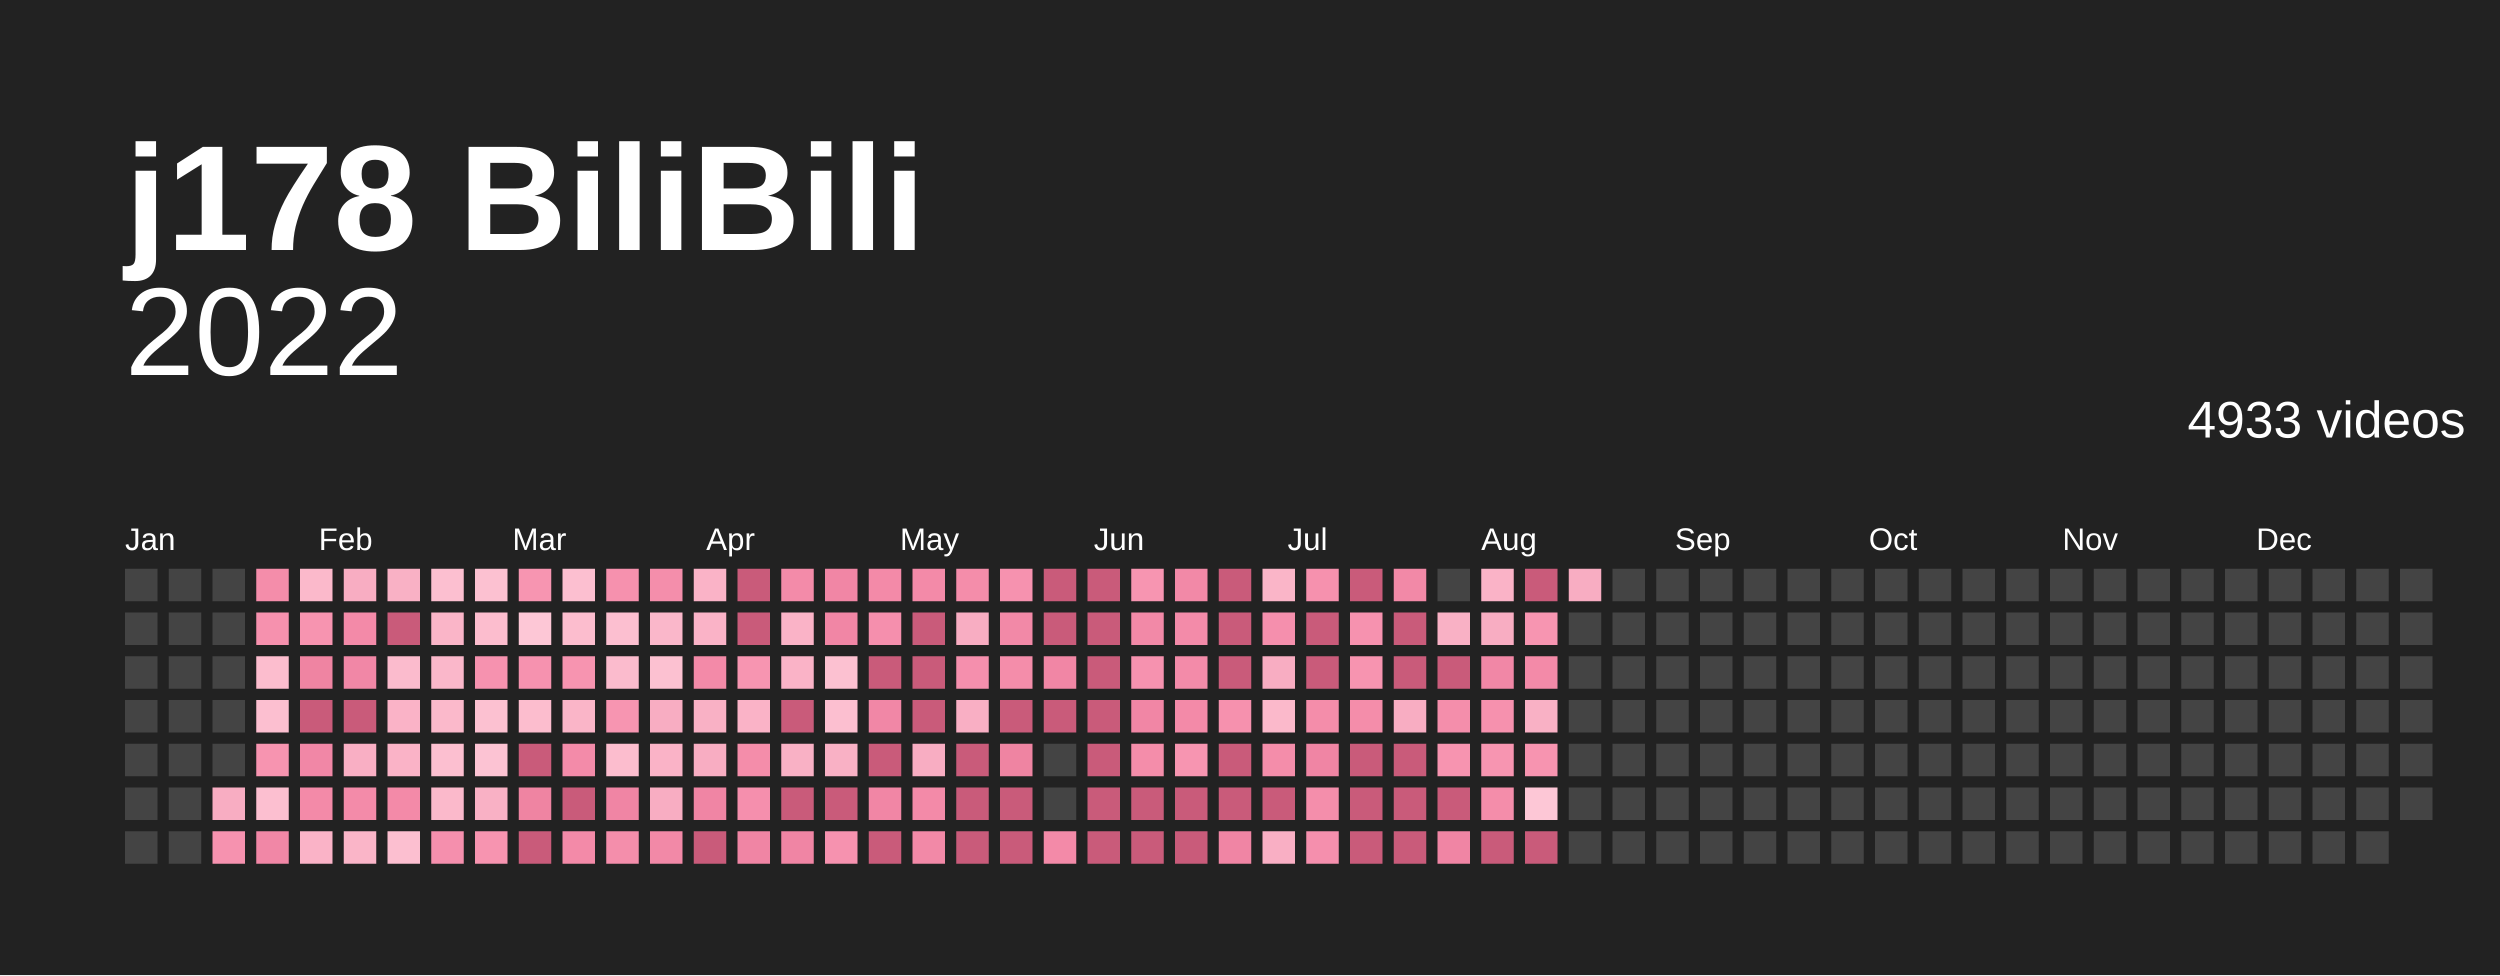
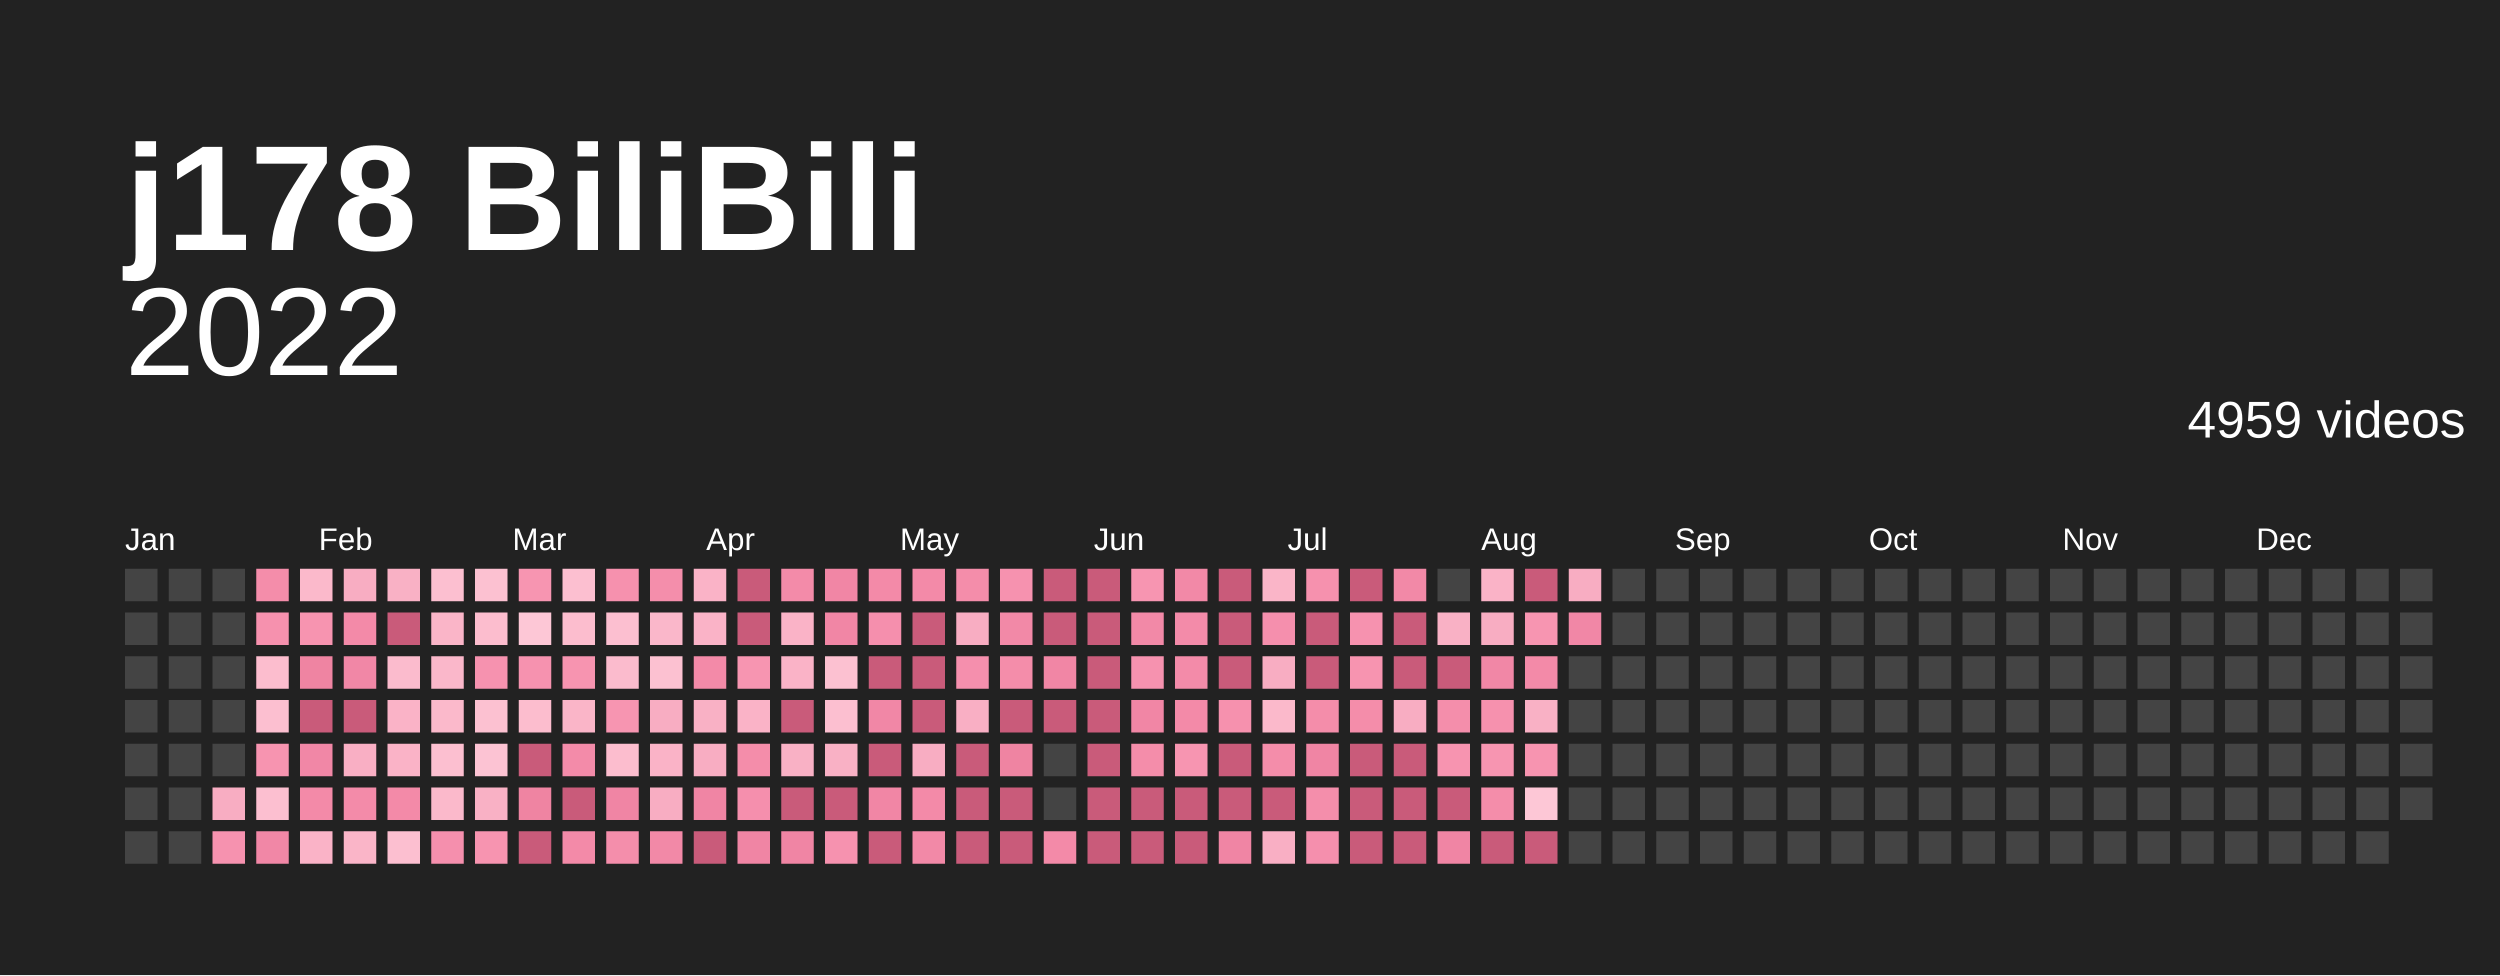
<svg xmlns="http://www.w3.org/2000/svg" baseProfile="full" height="78mm" version="1.1" viewBox="0,0,200,78" width="200mm">
  <defs />
  <rect fill="#222222" height="78" width="200" x="0" y="0" />
  <text fill="#ffffff" style="font-size:12px; font-family:Arial; font-weight:bold;" x="10" y="20">j178 BiliBili</text>
  <text alignment-baseline="hanging" fill="#ffffff" style="font-size:10.0px; font-family:Arial;" x="10" y="30">2022</text>
-   <text alignment-baseline="hanging" fill="#ffffff" style="font-size:4.125px; font-family:Arial;" x="175" y="35">4933 videos</text>
+   <text alignment-baseline="hanging" fill="#ffffff" style="font-size:4.125px; font-family:Arial;" x="175" y="35">4959 videos</text>
  <text fill="#ffffff" style="font-size:2.5px; font-family:Arial" x="10.0" y="44">Jan</text>
  <text fill="#ffffff" style="font-size:2.5px; font-family:Arial" x="25.5" y="44">Feb</text>
  <text fill="#ffffff" style="font-size:2.5px; font-family:Arial" x="41.0" y="44">Mar</text>
  <text fill="#ffffff" style="font-size:2.5px; font-family:Arial" x="56.5" y="44">Apr</text>
  <text fill="#ffffff" style="font-size:2.5px; font-family:Arial" x="72.0" y="44">May</text>
  <text fill="#ffffff" style="font-size:2.5px; font-family:Arial" x="87.5" y="44">Jun</text>
  <text fill="#ffffff" style="font-size:2.5px; font-family:Arial" x="103.0" y="44">Jul</text>
  <text fill="#ffffff" style="font-size:2.5px; font-family:Arial" x="118.5" y="44">Aug</text>
  <text fill="#ffffff" style="font-size:2.5px; font-family:Arial" x="134.0" y="44">Sep</text>
  <text fill="#ffffff" style="font-size:2.5px; font-family:Arial" x="149.5" y="44">Oct</text>
  <text fill="#ffffff" style="font-size:2.5px; font-family:Arial" x="165.0" y="44">Nov</text>
  <text fill="#ffffff" style="font-size:2.5px; font-family:Arial" x="180.5" y="44">Dec</text>
  <rect fill="#444444" height="2.6" width="2.6" x="10.0" y="45.5" />
  <rect fill="#444444" height="2.6" width="2.6" x="10.0" y="49.0" />
  <rect fill="#444444" height="2.6" width="2.6" x="10.0" y="52.5" />
  <rect fill="#444444" height="2.6" width="2.6" x="10.0" y="56.0" />
  <rect fill="#444444" height="2.6" width="2.6" x="10.0" y="59.5" />
  <rect fill="#444444" height="2.6" width="2.6" x="10.0" y="63.0" />
  <rect fill="#444444" height="2.6" width="2.6" x="10.0" y="66.5" />
  <rect fill="#444444" height="2.6" width="2.6" x="13.5" y="45.5" />
  <rect fill="#444444" height="2.6" width="2.6" x="13.5" y="49.0" />
  <rect fill="#444444" height="2.6" width="2.6" x="13.5" y="52.5" />
  <rect fill="#444444" height="2.6" width="2.6" x="13.5" y="56.0" />
  <rect fill="#444444" height="2.6" width="2.6" x="13.5" y="59.5" />
  <rect fill="#444444" height="2.6" width="2.6" x="13.5" y="63.0" />
  <rect fill="#444444" height="2.6" width="2.6" x="13.5" y="66.5" />
  <rect fill="#444444" height="2.6" width="2.6" x="17.0" y="45.5" />
  <rect fill="#444444" height="2.6" width="2.6" x="17.0" y="49.0" />
  <rect fill="#444444" height="2.6" width="2.6" x="17.0" y="52.5" />
  <rect fill="#444444" height="2.6" width="2.6" x="17.0" y="56.0" />
  <rect fill="#444444" height="2.6" width="2.6" x="17.0" y="59.5" />
  <rect fill="#f8adc2" height="2.6" width="2.6" x="17.0" y="63.0" />
  <rect fill="#f692af" height="2.6" width="2.6" x="17.0" y="66.5" />
  <rect fill="#f48daa" height="2.6" width="2.6" x="20.5" y="45.5" />
  <rect fill="#f691ae" height="2.6" width="2.6" x="20.5" y="49.0" />
  <rect fill="#fcbdce" height="2.6" width="2.6" x="20.5" y="52.5" />
  <rect fill="#fcbfd0" height="2.6" width="2.6" x="20.5" y="56.0" />
  <rect fill="#f794b0" height="2.6" width="2.6" x="20.5" y="59.5" />
  <rect fill="#fcbfd0" height="2.6" width="2.6" x="20.5" y="63.0" />
  <rect fill="#f187a6" height="2.6" width="2.6" x="20.5" y="66.5" />
  <rect fill="#fbb9cb" height="2.6" width="2.6" x="24.0" y="45.5" />
  <rect fill="#f794b0" height="2.6" width="2.6" x="24.0" y="49.0" />
  <rect fill="#ef84a2" height="2.6" width="2.6" x="24.0" y="52.5" />
  <rect fill="#c95b7a" height="2.6" width="2.6" x="24.0" y="56.0" />
  <rect fill="#f187a6" height="2.6" width="2.6" x="24.0" y="59.5" />
  <rect fill="#f38aa8" height="2.6" width="2.6" x="24.0" y="63.0" />
  <rect fill="#fab3c7" height="2.6" width="2.6" x="24.0" y="66.5" />
  <rect fill="#f8adc2" height="2.6" width="2.6" x="27.5" y="45.5" />
  <rect fill="#f38aa8" height="2.6" width="2.6" x="27.5" y="49.0" />
  <rect fill="#f187a6" height="2.6" width="2.6" x="27.5" y="52.5" />
  <rect fill="#c95b7a" height="2.6" width="2.6" x="27.5" y="56.0" />
  <rect fill="#f9afc4" height="2.6" width="2.6" x="27.5" y="59.5" />
  <rect fill="#f38ba9" height="2.6" width="2.6" x="27.5" y="63.0" />
  <rect fill="#fab5c8" height="2.6" width="2.6" x="27.5" y="66.5" />
  <rect fill="#f9b1c5" height="2.6" width="2.6" x="31.0" y="45.5" />
  <rect fill="#c95b7a" height="2.6" width="2.6" x="31.0" y="49.0" />
  <rect fill="#fbbbcd" height="2.6" width="2.6" x="31.0" y="52.5" />
  <rect fill="#fab3c7" height="2.6" width="2.6" x="31.0" y="56.0" />
  <rect fill="#fab3c7" height="2.6" width="2.6" x="31.0" y="59.5" />
  <rect fill="#f38aa8" height="2.6" width="2.6" x="31.0" y="63.0" />
  <rect fill="#fcbfd0" height="2.6" width="2.6" x="31.0" y="66.5" />
  <rect fill="#fcbfd0" height="2.6" width="2.6" x="34.5" y="45.5" />
  <rect fill="#fab5c8" height="2.6" width="2.6" x="34.5" y="49.0" />
  <rect fill="#fab7ca" height="2.6" width="2.6" x="34.5" y="52.5" />
  <rect fill="#fbb9cb" height="2.6" width="2.6" x="34.5" y="56.0" />
  <rect fill="#fcbfd0" height="2.6" width="2.6" x="34.5" y="59.5" />
  <rect fill="#fbb9cb" height="2.6" width="2.6" x="34.5" y="63.0" />
  <rect fill="#f58fad" height="2.6" width="2.6" x="34.5" y="66.5" />
  <rect fill="#fcc1d1" height="2.6" width="2.6" x="38.0" y="45.5" />
  <rect fill="#fcbdce" height="2.6" width="2.6" x="38.0" y="49.0" />
  <rect fill="#f692af" height="2.6" width="2.6" x="38.0" y="52.5" />
  <rect fill="#fcc1d1" height="2.6" width="2.6" x="38.0" y="56.0" />
  <rect fill="#fcc3d3" height="2.6" width="2.6" x="38.0" y="59.5" />
  <rect fill="#f9b1c5" height="2.6" width="2.6" x="38.0" y="63.0" />
  <rect fill="#f794b0" height="2.6" width="2.6" x="38.0" y="66.5" />
  <rect fill="#f795b1" height="2.6" width="2.6" x="41.5" y="45.5" />
  <rect fill="#fdc7d6" height="2.6" width="2.6" x="41.5" y="49.0" />
  <rect fill="#f692af" height="2.6" width="2.6" x="41.5" y="52.5" />
  <rect fill="#fcbdce" height="2.6" width="2.6" x="41.5" y="56.0" />
  <rect fill="#c95b7a" height="2.6" width="2.6" x="41.5" y="59.5" />
  <rect fill="#ef84a2" height="2.6" width="2.6" x="41.5" y="63.0" />
  <rect fill="#c95b7a" height="2.6" width="2.6" x="41.5" y="66.5" />
  <rect fill="#fcbfd0" height="2.6" width="2.6" x="45.0" y="45.5" />
  <rect fill="#fcbdce" height="2.6" width="2.6" x="45.0" y="49.0" />
  <rect fill="#f794b0" height="2.6" width="2.6" x="45.0" y="52.5" />
  <rect fill="#fab5c8" height="2.6" width="2.6" x="45.0" y="56.0" />
  <rect fill="#f38ba9" height="2.6" width="2.6" x="45.0" y="59.5" />
  <rect fill="#c95b7a" height="2.6" width="2.6" x="45.0" y="63.0" />
  <rect fill="#f38aa8" height="2.6" width="2.6" x="45.0" y="66.5" />
  <rect fill="#f691ae" height="2.6" width="2.6" x="48.5" y="45.5" />
  <rect fill="#fcbfd0" height="2.6" width="2.6" x="48.5" y="49.0" />
  <rect fill="#fbbbcd" height="2.6" width="2.6" x="48.5" y="52.5" />
  <rect fill="#f795b1" height="2.6" width="2.6" x="48.5" y="56.0" />
  <rect fill="#fcbdce" height="2.6" width="2.6" x="48.5" y="59.5" />
  <rect fill="#f085a4" height="2.6" width="2.6" x="48.5" y="63.0" />
  <rect fill="#f48eab" height="2.6" width="2.6" x="48.5" y="66.5" />
  <rect fill="#f48eab" height="2.6" width="2.6" x="52.0" y="45.5" />
  <rect fill="#fab7ca" height="2.6" width="2.6" x="52.0" y="49.0" />
  <rect fill="#fcc1d1" height="2.6" width="2.6" x="52.0" y="52.5" />
  <rect fill="#f8adc2" height="2.6" width="2.6" x="52.0" y="56.0" />
  <rect fill="#fab3c7" height="2.6" width="2.6" x="52.0" y="59.5" />
  <rect fill="#f8adc2" height="2.6" width="2.6" x="52.0" y="63.0" />
  <rect fill="#f289a7" height="2.6" width="2.6" x="52.0" y="66.5" />
  <rect fill="#fab3c7" height="2.6" width="2.6" x="55.5" y="45.5" />
  <rect fill="#fab3c7" height="2.6" width="2.6" x="55.5" y="49.0" />
  <rect fill="#f38aa8" height="2.6" width="2.6" x="55.5" y="52.5" />
  <rect fill="#f9b1c5" height="2.6" width="2.6" x="55.5" y="56.0" />
  <rect fill="#f8adc2" height="2.6" width="2.6" x="55.5" y="59.5" />
  <rect fill="#f085a4" height="2.6" width="2.6" x="55.5" y="63.0" />
  <rect fill="#c95b7a" height="2.6" width="2.6" x="55.5" y="66.5" />
  <rect fill="#c95b7a" height="2.6" width="2.6" x="59.0" y="45.5" />
  <rect fill="#c95b7a" height="2.6" width="2.6" x="59.0" y="49.0" />
  <rect fill="#f795b1" height="2.6" width="2.6" x="59.0" y="52.5" />
  <rect fill="#fab3c7" height="2.6" width="2.6" x="59.0" y="56.0" />
  <rect fill="#f48daa" height="2.6" width="2.6" x="59.0" y="59.5" />
  <rect fill="#f58fad" height="2.6" width="2.6" x="59.0" y="63.0" />
  <rect fill="#f085a4" height="2.6" width="2.6" x="59.0" y="66.5" />
  <rect fill="#f38ba9" height="2.6" width="2.6" x="62.5" y="45.5" />
  <rect fill="#fab3c7" height="2.6" width="2.6" x="62.5" y="49.0" />
  <rect fill="#fab3c7" height="2.6" width="2.6" x="62.5" y="52.5" />
  <rect fill="#c95b7a" height="2.6" width="2.6" x="62.5" y="56.0" />
  <rect fill="#f9b1c5" height="2.6" width="2.6" x="62.5" y="59.5" />
  <rect fill="#c95b7a" height="2.6" width="2.6" x="62.5" y="63.0" />
  <rect fill="#f085a4" height="2.6" width="2.6" x="62.5" y="66.5" />
  <rect fill="#f186a5" height="2.6" width="2.6" x="66.0" y="45.5" />
  <rect fill="#f186a5" height="2.6" width="2.6" x="66.0" y="49.0" />
  <rect fill="#fcc1d1" height="2.6" width="2.6" x="66.0" y="52.5" />
  <rect fill="#fcbfd0" height="2.6" width="2.6" x="66.0" y="56.0" />
  <rect fill="#f9b1c5" height="2.6" width="2.6" x="66.0" y="59.5" />
  <rect fill="#c95b7a" height="2.6" width="2.6" x="66.0" y="63.0" />
  <rect fill="#f692af" height="2.6" width="2.6" x="66.0" y="66.5" />
  <rect fill="#f38aa8" height="2.6" width="2.6" x="69.5" y="45.5" />
  <rect fill="#f58fad" height="2.6" width="2.6" x="69.5" y="49.0" />
  <rect fill="#c95b7a" height="2.6" width="2.6" x="69.5" y="52.5" />
  <rect fill="#f187a6" height="2.6" width="2.6" x="69.5" y="56.0" />
  <rect fill="#c95b7a" height="2.6" width="2.6" x="69.5" y="59.5" />
  <rect fill="#f186a5" height="2.6" width="2.6" x="69.5" y="63.0" />
  <rect fill="#c95b7a" height="2.6" width="2.6" x="69.5" y="66.5" />
  <rect fill="#f38aa8" height="2.6" width="2.6" x="73.0" y="45.5" />
  <rect fill="#c95b7a" height="2.6" width="2.6" x="73.0" y="49.0" />
  <rect fill="#c95b7a" height="2.6" width="2.6" x="73.0" y="52.5" />
  <rect fill="#c95b7a" height="2.6" width="2.6" x="73.0" y="56.0" />
  <rect fill="#f8adc2" height="2.6" width="2.6" x="73.0" y="59.5" />
  <rect fill="#f38aa8" height="2.6" width="2.6" x="73.0" y="63.0" />
  <rect fill="#f289a7" height="2.6" width="2.6" x="73.0" y="66.5" />
  <rect fill="#f48daa" height="2.6" width="2.6" x="76.5" y="45.5" />
  <rect fill="#f8adc2" height="2.6" width="2.6" x="76.5" y="49.0" />
  <rect fill="#f58fad" height="2.6" width="2.6" x="76.5" y="52.5" />
  <rect fill="#f9afc4" height="2.6" width="2.6" x="76.5" y="56.0" />
  <rect fill="#c95b7a" height="2.6" width="2.6" x="76.5" y="59.5" />
  <rect fill="#c95b7a" height="2.6" width="2.6" x="76.5" y="63.0" />
  <rect fill="#c95b7a" height="2.6" width="2.6" x="76.5" y="66.5" />
  <rect fill="#f692af" height="2.6" width="2.6" x="80.0" y="45.5" />
  <rect fill="#f289a7" height="2.6" width="2.6" x="80.0" y="49.0" />
  <rect fill="#f48daa" height="2.6" width="2.6" x="80.0" y="52.5" />
  <rect fill="#c95b7a" height="2.6" width="2.6" x="80.0" y="56.0" />
  <rect fill="#ef84a2" height="2.6" width="2.6" x="80.0" y="59.5" />
  <rect fill="#c95b7a" height="2.6" width="2.6" x="80.0" y="63.0" />
  <rect fill="#c95b7a" height="2.6" width="2.6" x="80.0" y="66.5" />
  <rect fill="#c95b7a" height="2.6" width="2.6" x="83.5" y="45.5" />
  <rect fill="#c95b7a" height="2.6" width="2.6" x="83.5" y="49.0" />
  <rect fill="#f186a5" height="2.6" width="2.6" x="83.5" y="52.5" />
  <rect fill="#c95b7a" height="2.6" width="2.6" x="83.5" y="56.0" />
  <rect fill="#444444" height="2.6" width="2.6" x="83.5" y="59.5" />
  <rect fill="#444444" height="2.6" width="2.6" x="83.5" y="63.0" />
  <rect fill="#f38aa8" height="2.6" width="2.6" x="83.5" y="66.5" />
  <rect fill="#c95b7a" height="2.6" width="2.6" x="87.0" y="45.5" />
  <rect fill="#c95b7a" height="2.6" width="2.6" x="87.0" y="49.0" />
  <rect fill="#c95b7a" height="2.6" width="2.6" x="87.0" y="52.5" />
  <rect fill="#c95b7a" height="2.6" width="2.6" x="87.0" y="56.0" />
  <rect fill="#c95b7a" height="2.6" width="2.6" x="87.0" y="59.5" />
  <rect fill="#c95b7a" height="2.6" width="2.6" x="87.0" y="63.0" />
  <rect fill="#c95b7a" height="2.6" width="2.6" x="87.0" y="66.5" />
  <rect fill="#f795b1" height="2.6" width="2.6" x="90.5" y="45.5" />
  <rect fill="#f289a7" height="2.6" width="2.6" x="90.5" y="49.0" />
  <rect fill="#f692af" height="2.6" width="2.6" x="90.5" y="52.5" />
  <rect fill="#f186a5" height="2.6" width="2.6" x="90.5" y="56.0" />
  <rect fill="#f48daa" height="2.6" width="2.6" x="90.5" y="59.5" />
  <rect fill="#c95b7a" height="2.6" width="2.6" x="90.5" y="63.0" />
  <rect fill="#c95b7a" height="2.6" width="2.6" x="90.5" y="66.5" />
  <rect fill="#f289a7" height="2.6" width="2.6" x="94.0" y="45.5" />
  <rect fill="#f38ba9" height="2.6" width="2.6" x="94.0" y="49.0" />
  <rect fill="#f38ba9" height="2.6" width="2.6" x="94.0" y="52.5" />
  <rect fill="#f38aa8" height="2.6" width="2.6" x="94.0" y="56.0" />
  <rect fill="#f795b1" height="2.6" width="2.6" x="94.0" y="59.5" />
  <rect fill="#c95b7a" height="2.6" width="2.6" x="94.0" y="63.0" />
  <rect fill="#c95b7a" height="2.6" width="2.6" x="94.0" y="66.5" />
  <rect fill="#c95b7a" height="2.6" width="2.6" x="97.5" y="45.5" />
  <rect fill="#c95b7a" height="2.6" width="2.6" x="97.5" y="49.0" />
  <rect fill="#c95b7a" height="2.6" width="2.6" x="97.5" y="52.5" />
  <rect fill="#f691ae" height="2.6" width="2.6" x="97.5" y="56.0" />
  <rect fill="#c95b7a" height="2.6" width="2.6" x="97.5" y="59.5" />
  <rect fill="#c95b7a" height="2.6" width="2.6" x="97.5" y="63.0" />
  <rect fill="#f085a4" height="2.6" width="2.6" x="97.5" y="66.5" />
  <rect fill="#fab5c8" height="2.6" width="2.6" x="101.0" y="45.5" />
  <rect fill="#f58fad" height="2.6" width="2.6" x="101.0" y="49.0" />
  <rect fill="#f8adc2" height="2.6" width="2.6" x="101.0" y="52.5" />
  <rect fill="#fbb9cb" height="2.6" width="2.6" x="101.0" y="56.0" />
  <rect fill="#f48daa" height="2.6" width="2.6" x="101.0" y="59.5" />
  <rect fill="#c95b7a" height="2.6" width="2.6" x="101.0" y="63.0" />
  <rect fill="#f9afc4" height="2.6" width="2.6" x="101.0" y="66.5" />
  <rect fill="#f691ae" height="2.6" width="2.6" x="104.5" y="45.5" />
  <rect fill="#c95b7a" height="2.6" width="2.6" x="104.5" y="49.0" />
  <rect fill="#c95b7a" height="2.6" width="2.6" x="104.5" y="52.5" />
  <rect fill="#f48daa" height="2.6" width="2.6" x="104.5" y="56.0" />
  <rect fill="#f085a4" height="2.6" width="2.6" x="104.5" y="59.5" />
  <rect fill="#f48eab" height="2.6" width="2.6" x="104.5" y="63.0" />
  <rect fill="#f58fad" height="2.6" width="2.6" x="104.5" y="66.5" />
  <rect fill="#c95b7a" height="2.6" width="2.6" x="108.0" y="45.5" />
  <rect fill="#f692af" height="2.6" width="2.6" x="108.0" y="49.0" />
  <rect fill="#f794b0" height="2.6" width="2.6" x="108.0" y="52.5" />
  <rect fill="#f48daa" height="2.6" width="2.6" x="108.0" y="56.0" />
  <rect fill="#c95b7a" height="2.6" width="2.6" x="108.0" y="59.5" />
  <rect fill="#c95b7a" height="2.6" width="2.6" x="108.0" y="63.0" />
  <rect fill="#c95b7a" height="2.6" width="2.6" x="108.0" y="66.5" />
  <rect fill="#f289a7" height="2.6" width="2.6" x="111.5" y="45.5" />
  <rect fill="#c95b7a" height="2.6" width="2.6" x="111.5" y="49.0" />
  <rect fill="#c95b7a" height="2.6" width="2.6" x="111.5" y="52.5" />
  <rect fill="#f8adc2" height="2.6" width="2.6" x="111.5" y="56.0" />
  <rect fill="#c95b7a" height="2.6" width="2.6" x="111.5" y="59.5" />
  <rect fill="#c95b7a" height="2.6" width="2.6" x="111.5" y="63.0" />
  <rect fill="#c95b7a" height="2.6" width="2.6" x="111.5" y="66.5" />
  <rect fill="#444444" height="2.6" width="2.6" x="115.0" y="45.5" />
  <rect fill="#f9b1c5" height="2.6" width="2.6" x="115.0" y="49.0" />
  <rect fill="#c95b7a" height="2.6" width="2.6" x="115.0" y="52.5" />
  <rect fill="#f48eab" height="2.6" width="2.6" x="115.0" y="56.0" />
  <rect fill="#f794b0" height="2.6" width="2.6" x="115.0" y="59.5" />
  <rect fill="#c95b7a" height="2.6" width="2.6" x="115.0" y="63.0" />
  <rect fill="#f085a4" height="2.6" width="2.6" x="115.0" y="66.5" />
  <rect fill="#fab3c7" height="2.6" width="2.6" x="118.5" y="45.5" />
  <rect fill="#f8adc2" height="2.6" width="2.6" x="118.5" y="49.0" />
  <rect fill="#f187a6" height="2.6" width="2.6" x="118.5" y="52.5" />
  <rect fill="#f691ae" height="2.6" width="2.6" x="118.5" y="56.0" />
  <rect fill="#f795b1" height="2.6" width="2.6" x="118.5" y="59.5" />
  <rect fill="#f48daa" height="2.6" width="2.6" x="118.5" y="63.0" />
  <rect fill="#c95b7a" height="2.6" width="2.6" x="118.5" y="66.5" />
  <rect fill="#c95b7a" height="2.6" width="2.6" x="122.0" y="45.5" />
  <rect fill="#f795b1" height="2.6" width="2.6" x="122.0" y="49.0" />
  <rect fill="#f38aa8" height="2.6" width="2.6" x="122.0" y="52.5" />
  <rect fill="#f9b1c5" height="2.6" width="2.6" x="122.0" y="56.0" />
  <rect fill="#f794b0" height="2.6" width="2.6" x="122.0" y="59.5" />
  <rect fill="#fdc7d6" height="2.6" width="2.6" x="122.0" y="63.0" />
  <rect fill="#c95b7a" height="2.6" width="2.6" x="122.0" y="66.5" />
  <rect fill="#f8adc2" height="2.6" width="2.6" x="125.5" y="45.5" />
-   <rect fill="#444444" height="2.6" width="2.6" x="125.5" y="49.0" />
+   <rect fill="#f187a6" height="2.6" width="2.6" x="125.5" y="49.0" />
  <rect fill="#444444" height="2.6" width="2.6" x="125.5" y="52.5" />
  <rect fill="#444444" height="2.6" width="2.6" x="125.5" y="56.0" />
  <rect fill="#444444" height="2.6" width="2.6" x="125.5" y="59.5" />
  <rect fill="#444444" height="2.6" width="2.6" x="125.5" y="63.0" />
  <rect fill="#444444" height="2.6" width="2.6" x="125.5" y="66.5" />
  <rect fill="#444444" height="2.6" width="2.6" x="129.0" y="45.5" />
  <rect fill="#444444" height="2.6" width="2.6" x="129.0" y="49.0" />
  <rect fill="#444444" height="2.6" width="2.6" x="129.0" y="52.5" />
  <rect fill="#444444" height="2.6" width="2.6" x="129.0" y="56.0" />
  <rect fill="#444444" height="2.6" width="2.6" x="129.0" y="59.5" />
  <rect fill="#444444" height="2.6" width="2.6" x="129.0" y="63.0" />
  <rect fill="#444444" height="2.6" width="2.6" x="129.0" y="66.5" />
  <rect fill="#444444" height="2.6" width="2.6" x="132.5" y="45.5" />
  <rect fill="#444444" height="2.6" width="2.6" x="132.5" y="49.0" />
  <rect fill="#444444" height="2.6" width="2.6" x="132.5" y="52.5" />
  <rect fill="#444444" height="2.6" width="2.6" x="132.5" y="56.0" />
  <rect fill="#444444" height="2.6" width="2.6" x="132.5" y="59.5" />
  <rect fill="#444444" height="2.6" width="2.6" x="132.5" y="63.0" />
  <rect fill="#444444" height="2.6" width="2.6" x="132.5" y="66.5" />
  <rect fill="#444444" height="2.6" width="2.6" x="136.0" y="45.5" />
  <rect fill="#444444" height="2.6" width="2.6" x="136.0" y="49.0" />
  <rect fill="#444444" height="2.6" width="2.6" x="136.0" y="52.5" />
  <rect fill="#444444" height="2.6" width="2.6" x="136.0" y="56.0" />
  <rect fill="#444444" height="2.6" width="2.6" x="136.0" y="59.5" />
  <rect fill="#444444" height="2.6" width="2.6" x="136.0" y="63.0" />
  <rect fill="#444444" height="2.6" width="2.6" x="136.0" y="66.5" />
  <rect fill="#444444" height="2.6" width="2.6" x="139.5" y="45.5" />
  <rect fill="#444444" height="2.6" width="2.6" x="139.5" y="49.0" />
  <rect fill="#444444" height="2.6" width="2.6" x="139.5" y="52.5" />
  <rect fill="#444444" height="2.6" width="2.6" x="139.5" y="56.0" />
  <rect fill="#444444" height="2.6" width="2.6" x="139.5" y="59.5" />
  <rect fill="#444444" height="2.6" width="2.6" x="139.5" y="63.0" />
  <rect fill="#444444" height="2.6" width="2.6" x="139.5" y="66.5" />
  <rect fill="#444444" height="2.6" width="2.6" x="143.0" y="45.5" />
  <rect fill="#444444" height="2.6" width="2.6" x="143.0" y="49.0" />
  <rect fill="#444444" height="2.6" width="2.6" x="143.0" y="52.5" />
  <rect fill="#444444" height="2.6" width="2.6" x="143.0" y="56.0" />
  <rect fill="#444444" height="2.6" width="2.6" x="143.0" y="59.5" />
  <rect fill="#444444" height="2.6" width="2.6" x="143.0" y="63.0" />
  <rect fill="#444444" height="2.6" width="2.6" x="143.0" y="66.5" />
  <rect fill="#444444" height="2.6" width="2.6" x="146.5" y="45.5" />
  <rect fill="#444444" height="2.6" width="2.6" x="146.5" y="49.0" />
  <rect fill="#444444" height="2.6" width="2.6" x="146.5" y="52.5" />
  <rect fill="#444444" height="2.6" width="2.6" x="146.5" y="56.0" />
  <rect fill="#444444" height="2.6" width="2.6" x="146.5" y="59.5" />
  <rect fill="#444444" height="2.6" width="2.6" x="146.5" y="63.0" />
  <rect fill="#444444" height="2.6" width="2.6" x="146.5" y="66.5" />
  <rect fill="#444444" height="2.6" width="2.6" x="150.0" y="45.5" />
  <rect fill="#444444" height="2.6" width="2.6" x="150.0" y="49.0" />
  <rect fill="#444444" height="2.6" width="2.6" x="150.0" y="52.5" />
  <rect fill="#444444" height="2.6" width="2.6" x="150.0" y="56.0" />
  <rect fill="#444444" height="2.6" width="2.6" x="150.0" y="59.5" />
  <rect fill="#444444" height="2.6" width="2.6" x="150.0" y="63.0" />
  <rect fill="#444444" height="2.6" width="2.6" x="150.0" y="66.5" />
  <rect fill="#444444" height="2.6" width="2.6" x="153.5" y="45.5" />
  <rect fill="#444444" height="2.6" width="2.6" x="153.5" y="49.0" />
  <rect fill="#444444" height="2.6" width="2.6" x="153.5" y="52.5" />
  <rect fill="#444444" height="2.6" width="2.6" x="153.5" y="56.0" />
  <rect fill="#444444" height="2.6" width="2.6" x="153.5" y="59.5" />
  <rect fill="#444444" height="2.6" width="2.6" x="153.5" y="63.0" />
  <rect fill="#444444" height="2.6" width="2.6" x="153.5" y="66.5" />
  <rect fill="#444444" height="2.6" width="2.6" x="157.0" y="45.5" />
  <rect fill="#444444" height="2.6" width="2.6" x="157.0" y="49.0" />
  <rect fill="#444444" height="2.6" width="2.6" x="157.0" y="52.5" />
  <rect fill="#444444" height="2.6" width="2.6" x="157.0" y="56.0" />
  <rect fill="#444444" height="2.6" width="2.6" x="157.0" y="59.5" />
  <rect fill="#444444" height="2.6" width="2.6" x="157.0" y="63.0" />
  <rect fill="#444444" height="2.6" width="2.6" x="157.0" y="66.5" />
  <rect fill="#444444" height="2.6" width="2.6" x="160.5" y="45.5" />
  <rect fill="#444444" height="2.6" width="2.6" x="160.5" y="49.0" />
  <rect fill="#444444" height="2.6" width="2.6" x="160.5" y="52.5" />
  <rect fill="#444444" height="2.6" width="2.6" x="160.5" y="56.0" />
  <rect fill="#444444" height="2.6" width="2.6" x="160.5" y="59.5" />
  <rect fill="#444444" height="2.6" width="2.6" x="160.5" y="63.0" />
  <rect fill="#444444" height="2.6" width="2.6" x="160.5" y="66.5" />
  <rect fill="#444444" height="2.6" width="2.6" x="164.0" y="45.5" />
  <rect fill="#444444" height="2.6" width="2.6" x="164.0" y="49.0" />
  <rect fill="#444444" height="2.6" width="2.6" x="164.0" y="52.5" />
  <rect fill="#444444" height="2.6" width="2.6" x="164.0" y="56.0" />
  <rect fill="#444444" height="2.6" width="2.6" x="164.0" y="59.5" />
  <rect fill="#444444" height="2.6" width="2.6" x="164.0" y="63.0" />
  <rect fill="#444444" height="2.6" width="2.6" x="164.0" y="66.5" />
  <rect fill="#444444" height="2.6" width="2.6" x="167.5" y="45.5" />
  <rect fill="#444444" height="2.6" width="2.6" x="167.5" y="49.0" />
  <rect fill="#444444" height="2.6" width="2.6" x="167.5" y="52.5" />
  <rect fill="#444444" height="2.6" width="2.6" x="167.5" y="56.0" />
  <rect fill="#444444" height="2.6" width="2.6" x="167.5" y="59.5" />
  <rect fill="#444444" height="2.6" width="2.6" x="167.5" y="63.0" />
  <rect fill="#444444" height="2.6" width="2.6" x="167.5" y="66.5" />
  <rect fill="#444444" height="2.6" width="2.6" x="171.0" y="45.5" />
  <rect fill="#444444" height="2.6" width="2.6" x="171.0" y="49.0" />
  <rect fill="#444444" height="2.6" width="2.6" x="171.0" y="52.5" />
  <rect fill="#444444" height="2.6" width="2.6" x="171.0" y="56.0" />
  <rect fill="#444444" height="2.6" width="2.6" x="171.0" y="59.5" />
  <rect fill="#444444" height="2.6" width="2.6" x="171.0" y="63.0" />
  <rect fill="#444444" height="2.6" width="2.6" x="171.0" y="66.5" />
  <rect fill="#444444" height="2.6" width="2.6" x="174.5" y="45.5" />
  <rect fill="#444444" height="2.6" width="2.6" x="174.5" y="49.0" />
  <rect fill="#444444" height="2.6" width="2.6" x="174.5" y="52.5" />
  <rect fill="#444444" height="2.6" width="2.6" x="174.5" y="56.0" />
  <rect fill="#444444" height="2.6" width="2.6" x="174.5" y="59.5" />
  <rect fill="#444444" height="2.6" width="2.6" x="174.5" y="63.0" />
  <rect fill="#444444" height="2.6" width="2.6" x="174.5" y="66.5" />
  <rect fill="#444444" height="2.6" width="2.6" x="178.0" y="45.5" />
  <rect fill="#444444" height="2.6" width="2.6" x="178.0" y="49.0" />
  <rect fill="#444444" height="2.6" width="2.6" x="178.0" y="52.5" />
  <rect fill="#444444" height="2.6" width="2.6" x="178.0" y="56.0" />
  <rect fill="#444444" height="2.6" width="2.6" x="178.0" y="59.5" />
  <rect fill="#444444" height="2.6" width="2.6" x="178.0" y="63.0" />
  <rect fill="#444444" height="2.6" width="2.6" x="178.0" y="66.5" />
  <rect fill="#444444" height="2.6" width="2.6" x="181.5" y="45.5" />
  <rect fill="#444444" height="2.6" width="2.6" x="181.5" y="49.0" />
  <rect fill="#444444" height="2.6" width="2.6" x="181.5" y="52.5" />
  <rect fill="#444444" height="2.6" width="2.6" x="181.5" y="56.0" />
  <rect fill="#444444" height="2.6" width="2.6" x="181.5" y="59.5" />
  <rect fill="#444444" height="2.6" width="2.6" x="181.5" y="63.0" />
  <rect fill="#444444" height="2.6" width="2.6" x="181.5" y="66.5" />
  <rect fill="#444444" height="2.6" width="2.6" x="185.0" y="45.5" />
  <rect fill="#444444" height="2.6" width="2.6" x="185.0" y="49.0" />
  <rect fill="#444444" height="2.6" width="2.6" x="185.0" y="52.5" />
  <rect fill="#444444" height="2.6" width="2.6" x="185.0" y="56.0" />
  <rect fill="#444444" height="2.6" width="2.6" x="185.0" y="59.5" />
  <rect fill="#444444" height="2.6" width="2.6" x="185.0" y="63.0" />
  <rect fill="#444444" height="2.6" width="2.6" x="185.0" y="66.5" />
  <rect fill="#444444" height="2.6" width="2.6" x="188.5" y="45.5" />
  <rect fill="#444444" height="2.6" width="2.6" x="188.5" y="49.0" />
  <rect fill="#444444" height="2.6" width="2.6" x="188.5" y="52.5" />
  <rect fill="#444444" height="2.6" width="2.6" x="188.5" y="56.0" />
  <rect fill="#444444" height="2.6" width="2.6" x="188.5" y="59.5" />
  <rect fill="#444444" height="2.6" width="2.6" x="188.5" y="63.0" />
  <rect fill="#444444" height="2.6" width="2.6" x="188.5" y="66.5" />
  <rect fill="#444444" height="2.6" width="2.6" x="192.0" y="45.5" />
  <rect fill="#444444" height="2.6" width="2.6" x="192.0" y="49.0" />
  <rect fill="#444444" height="2.6" width="2.6" x="192.0" y="52.5" />
  <rect fill="#444444" height="2.6" width="2.6" x="192.0" y="56.0" />
  <rect fill="#444444" height="2.6" width="2.6" x="192.0" y="59.5" />
  <rect fill="#444444" height="2.6" width="2.6" x="192.0" y="63.0" />
</svg>
